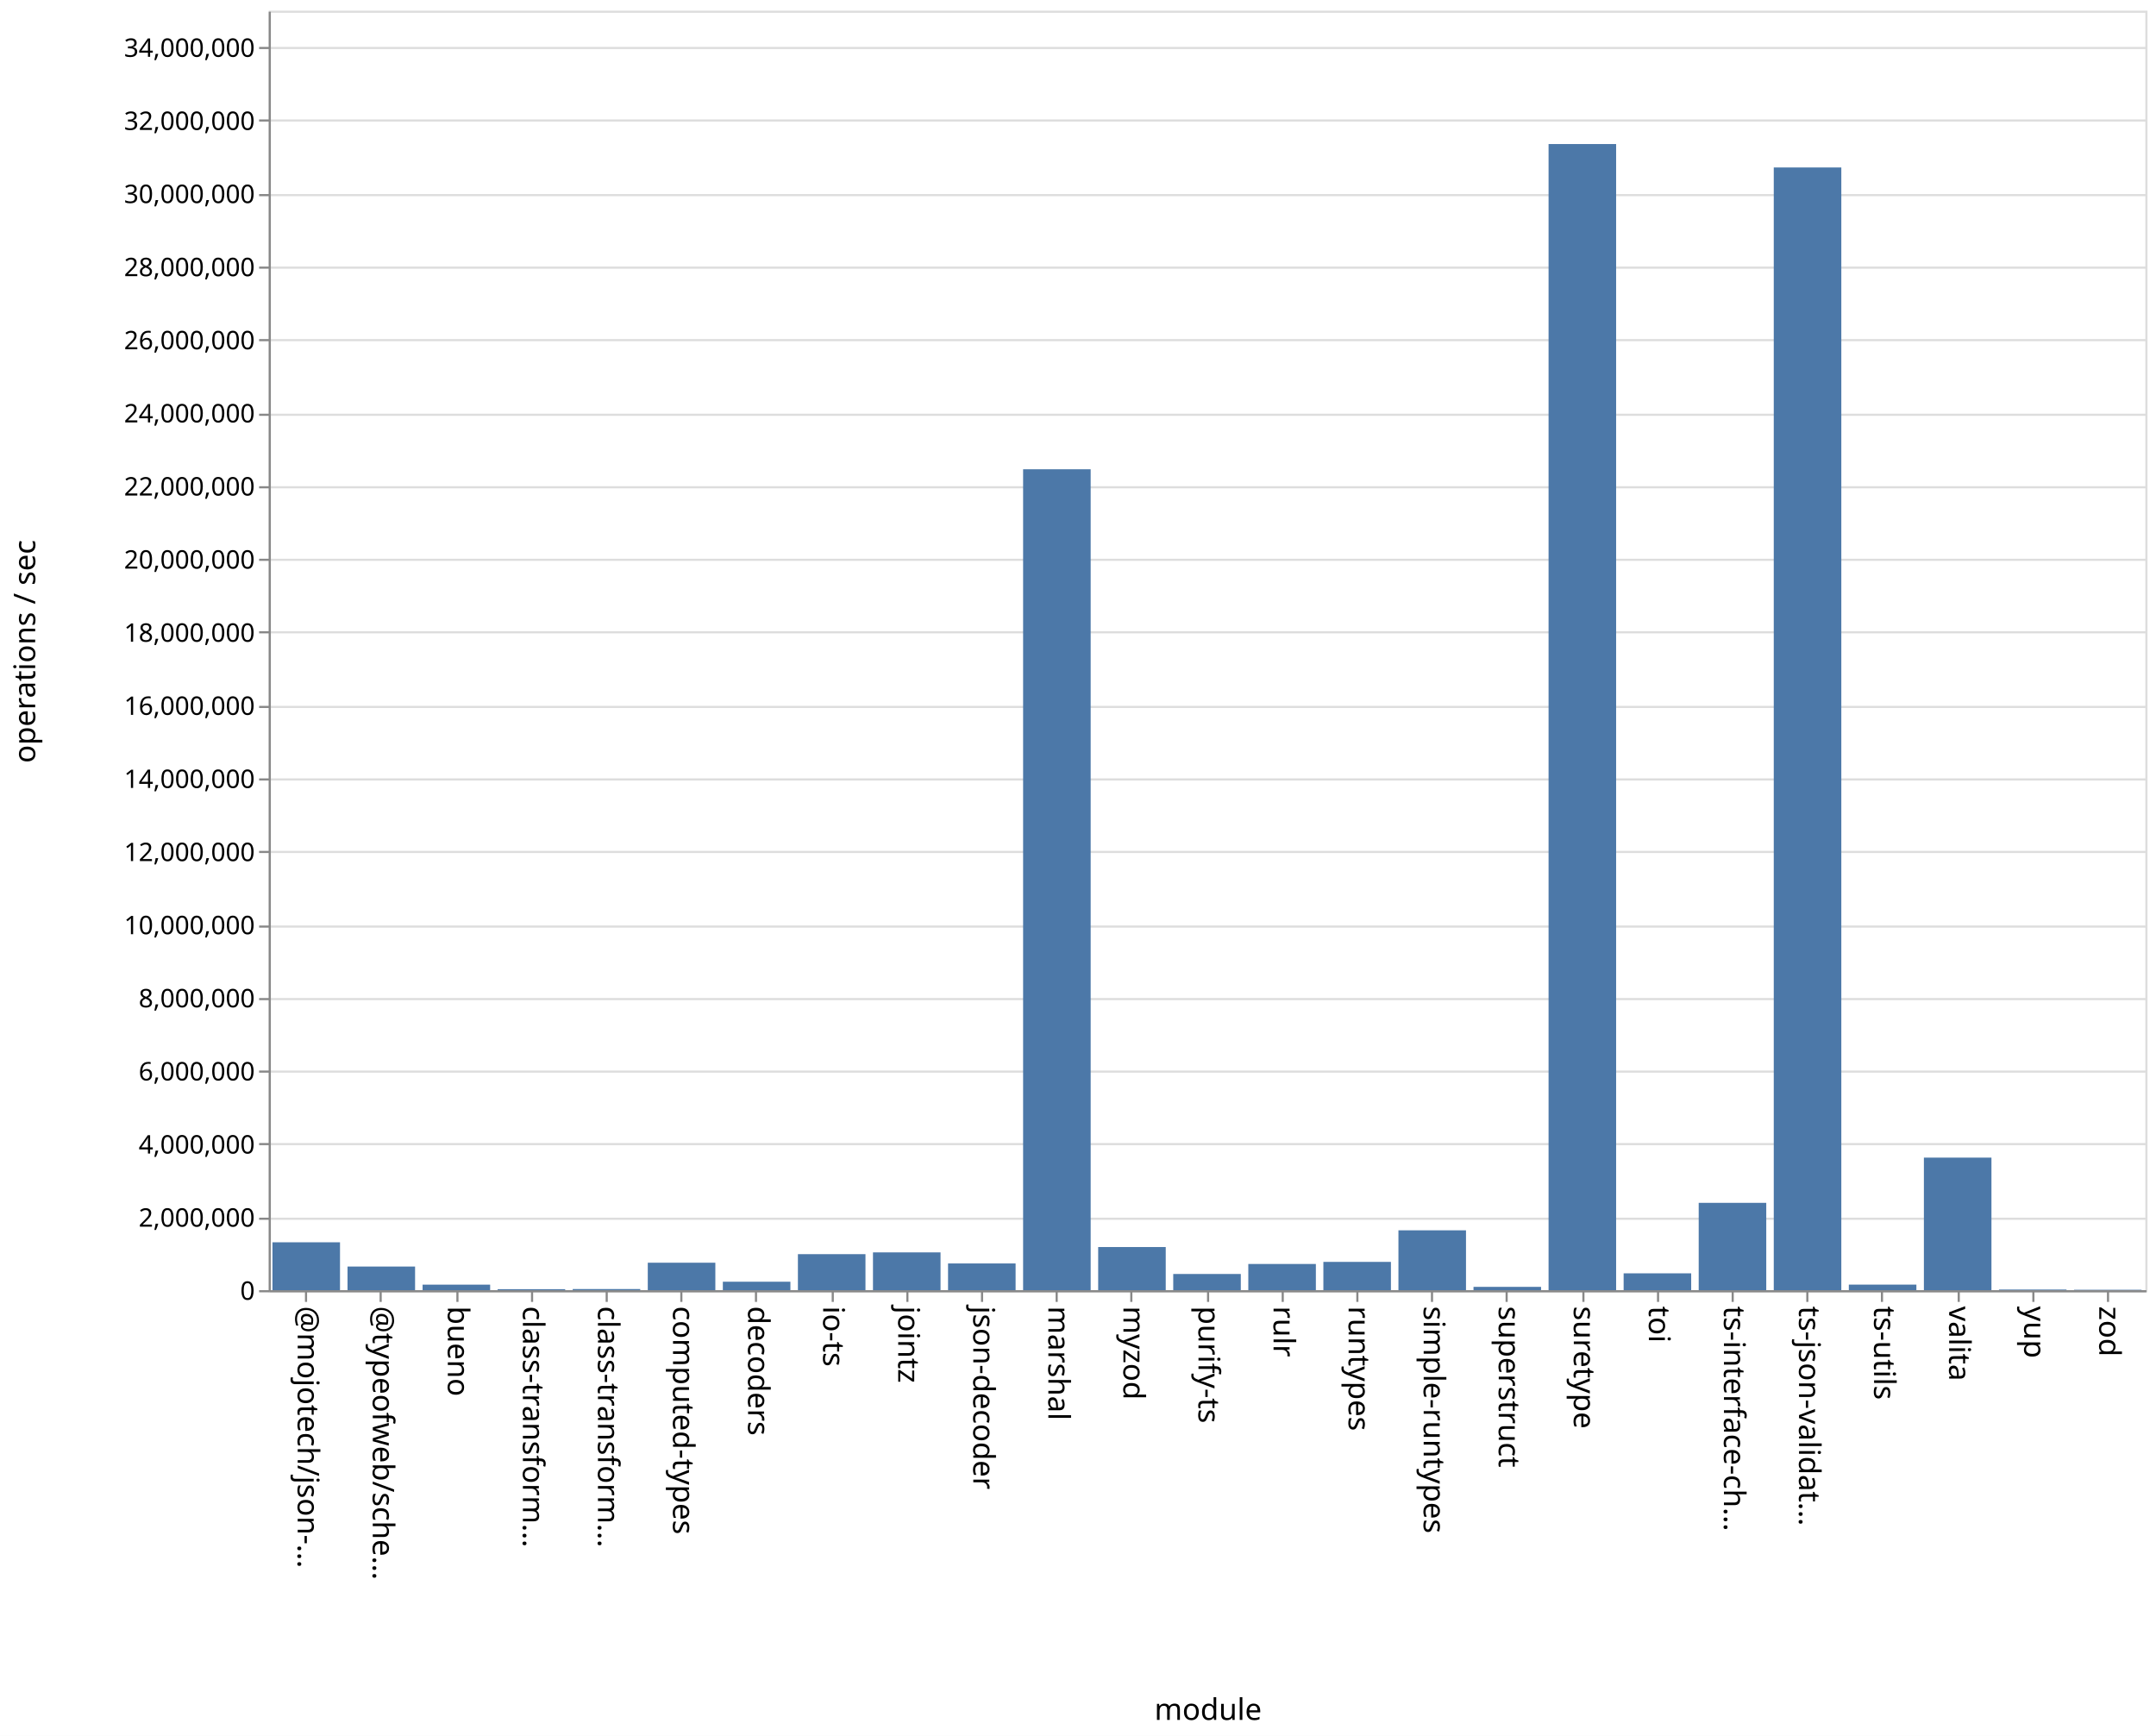
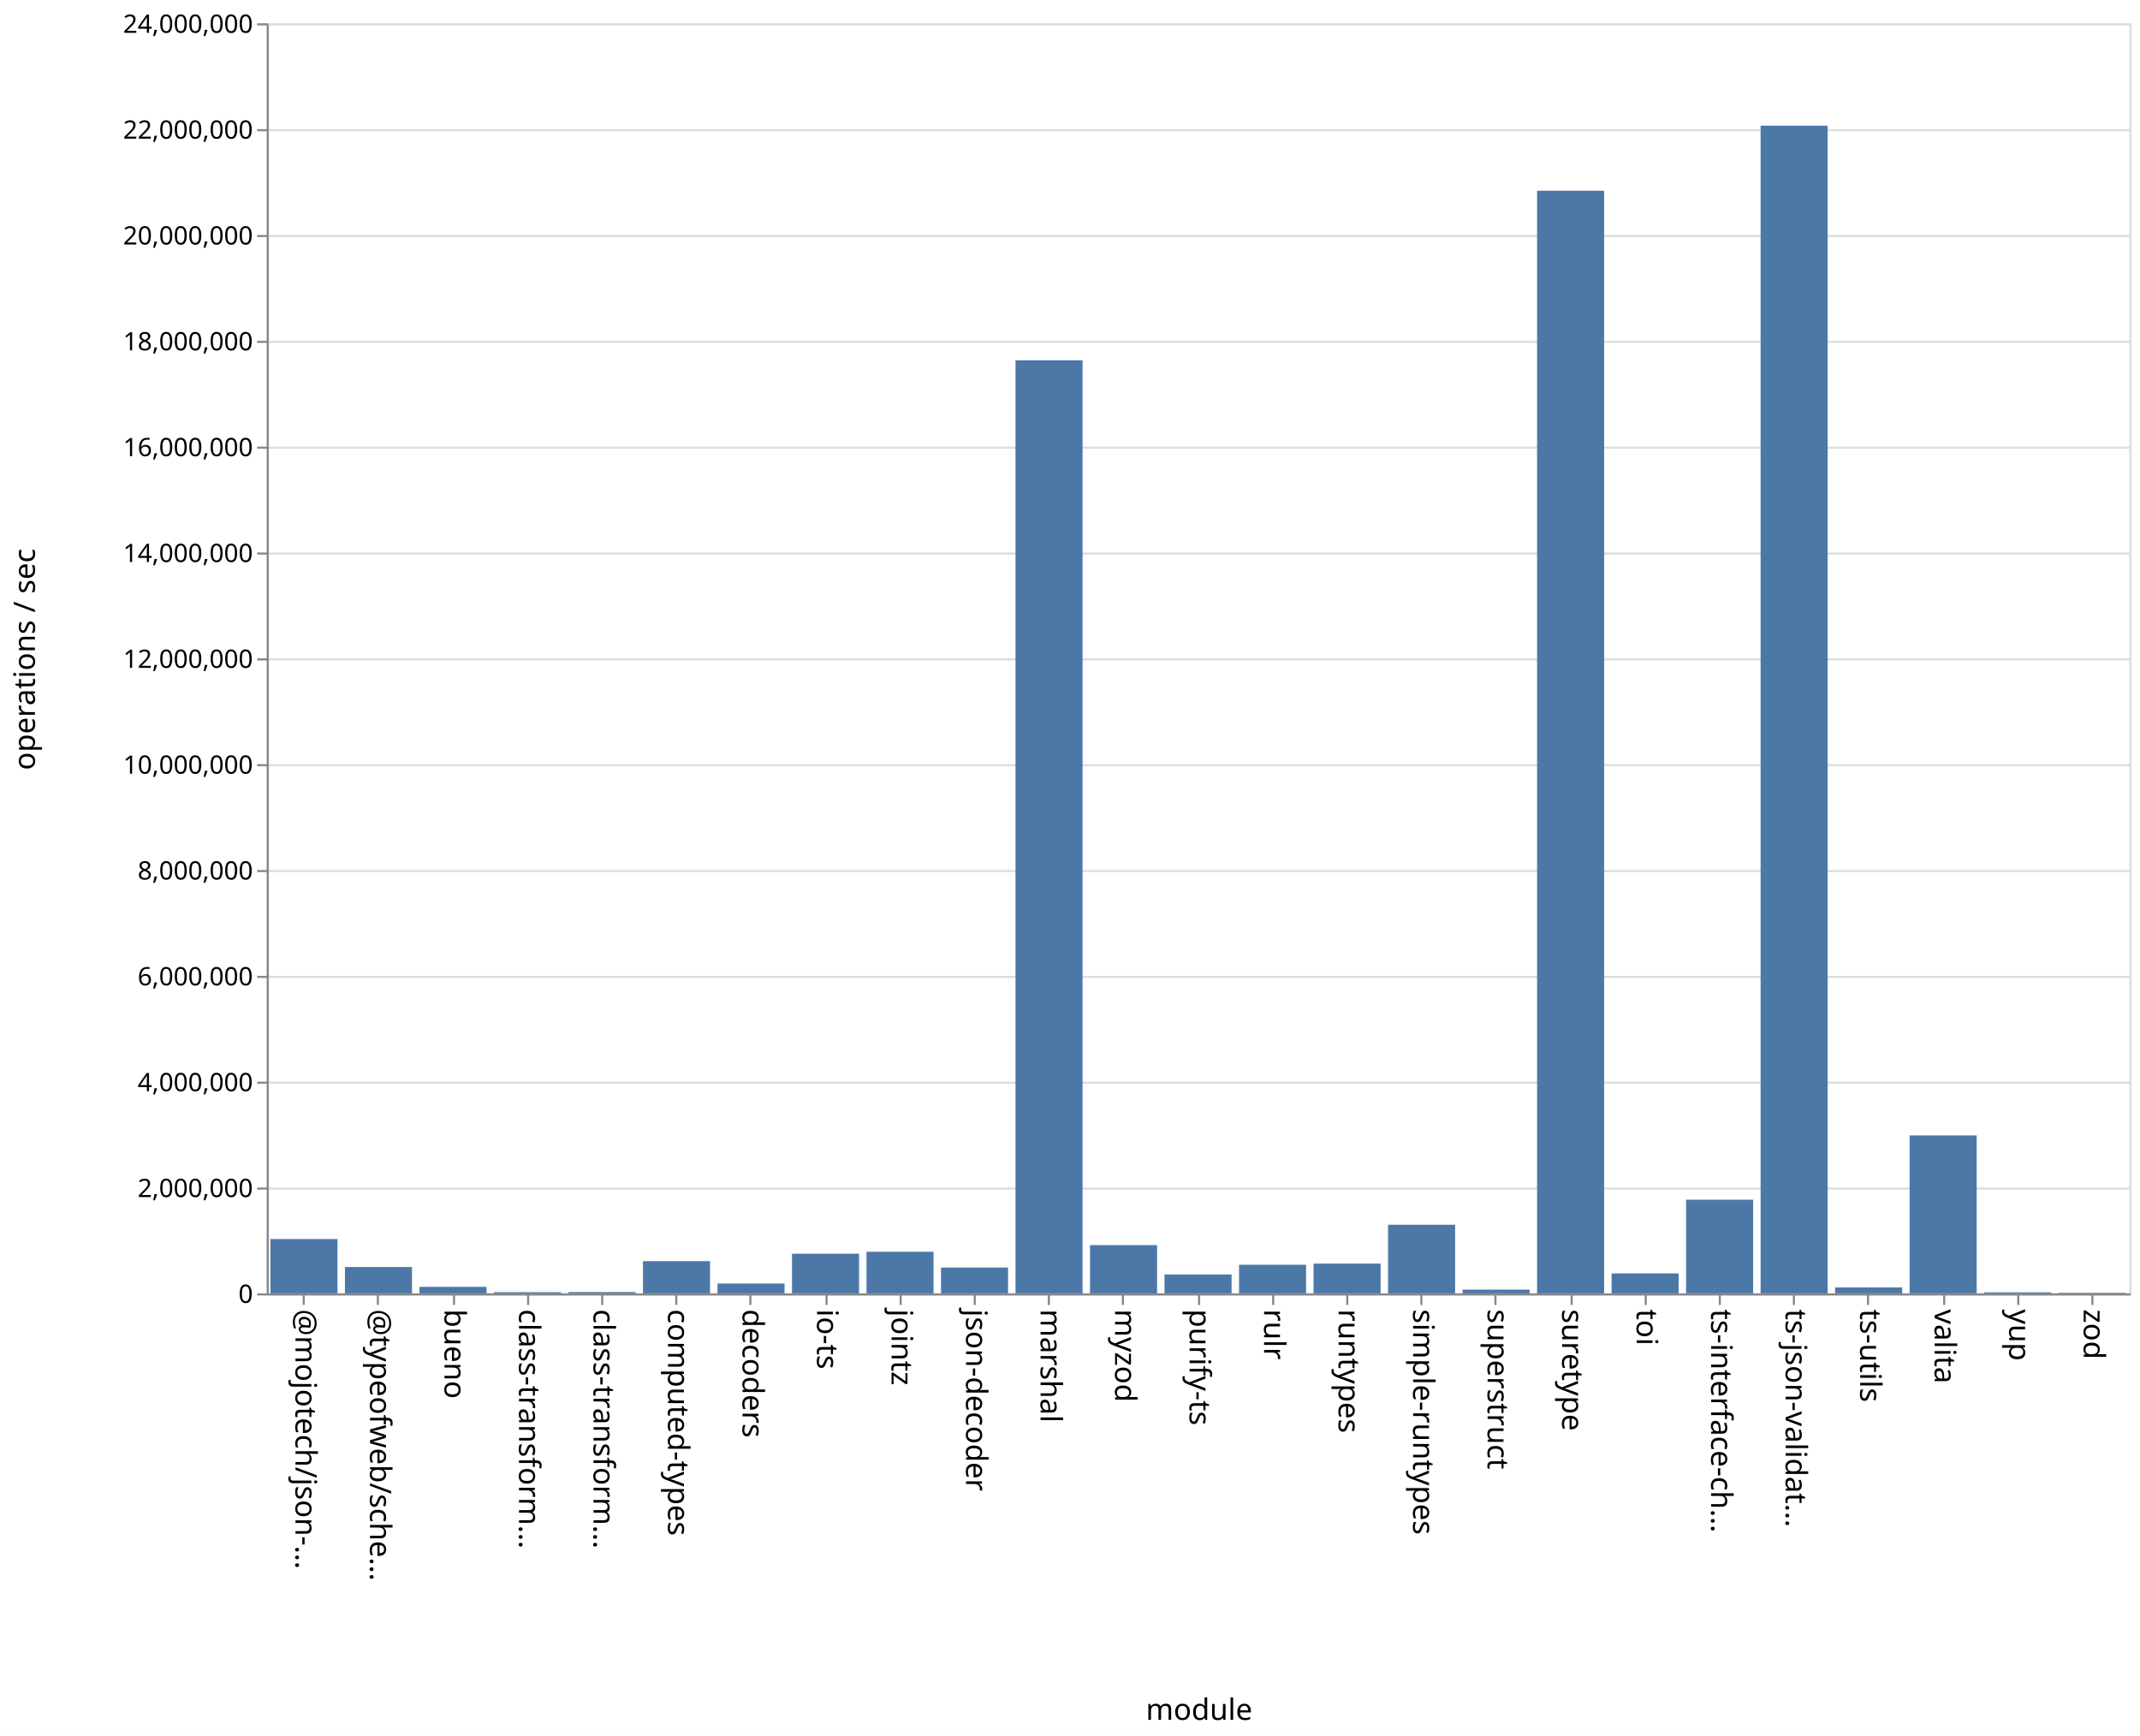
- <svg xmlns="http://www.w3.org/2000/svg" class="marks" width="1011" height="814">
-   <path fill="#fff" d="M0 0h1011v814H0z" />
+ <svg xmlns="http://www.w3.org/2000/svg" class="marks" width="1011" height="820">
+   <path fill="#fff" d="M0 0h1011v820H0z" />
  <g class="mark-group role-frame root" aria-roledescription="group mark container" fill="none" stroke-miterlimit="10">
-     <path class="background" aria-hidden="true" d="M126.5 5.5h880v600h-880z" stroke="#ddd" />
-     <g class="mark-group role-axis" aria-roledescription="axis" aria-label="Y-axis for a linear scale with values from 0 to 35,000,000">
-       <path class="background" aria-hidden="true" d="M126.5 5.5z" pointer-events="none" />
+     <path class="background" aria-hidden="true" d="M126.5 11.5h880v600h-880z" stroke="#ddd" />
+     <g class="mark-group role-axis" aria-roledescription="axis" aria-label="Y-axis for a linear scale with values from 0 to 24,000,000">
+       <path class="background" aria-hidden="true" d="M126.5 11.5z" pointer-events="none" />
      <g class="mark-rule role-axis-grid" pointer-events="none" stroke="#ddd">
-         <path d="M126.5 605.5h880M126.5 571.5h880M126.5 536.5h880M126.5 502.5h880M126.5 468.5h880M126.5 434.5h880M126.5 399.5h880M126.5 365.5h880M126.5 331.5h880M126.5 296.5h880M126.5 262.5h880M126.5 228.5h880M126.5 194.5h880M126.5 159.5h880M126.5 125.5h880M126.5 91.5h880M126.5 56.5h880M126.5 22.5h880" />
+         <path d="M126.5 611.5h880M126.5 561.5h880M126.5 511.5h880M126.5 461.5h880M126.5 411.5h880M126.5 361.5h880M126.5 311.5h880M126.5 261.5h880M126.5 211.5h880M126.5 161.5h880M126.5 111.5h880M126.5 61.5h880M126.5 11.5h880" />
      </g>
    </g>
    <g class="mark-group role-axis" aria-roledescription="axis" aria-label="X-axis titled 'module' for a discrete scale with 25 values: @mojotech/json-type-validation, @typeofweb/schema, bueno, class-transformer-validator-async, class-transformer-validator-sync, ending with zod">
-       <path class="background" aria-hidden="true" d="M126.5 605.5z" pointer-events="none" />
+       <path class="background" aria-hidden="true" d="M126.5 611.5z" pointer-events="none" />
      <g class="mark-rule role-axis-tick" pointer-events="none" stroke="#888">
-         <path d="M143.5 605.5v5M178.5 605.5v5M214.5 605.5v5M249.5 605.5v5M284.5 605.5v5M319.5 605.5v5M354.5 605.5v5M390.5 605.5v5M425.5 605.5v5M460.5 605.5v5M495.5 605.5v5M530.5 605.5v5M566.5 605.5v5M601.5 605.5v5M636.5 605.5v5M671.5 605.5v5M706.5 605.5v5M742.5 605.5v5M777.5 605.5v5M812.5 605.5v5M847.5 605.5v5M882.5 605.5v5M918.5 605.5v5M953.5 605.5v5M988.5 605.5v5" />
+         <path d="M143.5 611.5v5M178.5 611.5v5M214.5 611.5v5M249.5 611.5v5M284.5 611.5v5M319.5 611.5v5M354.5 611.5v5M390.5 611.5v5M425.5 611.5v5M460.5 611.5v5M495.5 611.5v5M530.5 611.5v5M566.5 611.5v5M601.5 611.5v5M636.5 611.5v5M671.5 611.5v5M706.5 611.5v5M742.5 611.5v5M777.5 611.5v5M812.5 611.5v5M847.5 611.5v5M882.5 611.5v5M918.5 611.5v5M953.5 611.5v5M988.5 611.5v5" />
      </g>
      <g class="mark-text role-axis-label" pointer-events="none" font-family="sans-serif" font-size="14" fill="#000">
-         <text transform="rotate(90 -236.45 376.05)">@mojotech/json-…</text>
-         <text transform="rotate(90 -218.85 393.65)">@typeofweb/sche…</text>
-         <text transform="rotate(90 -201.25 411.25)">bueno</text>
-         <text transform="rotate(90 -183.65 428.85)">class-transform…</text>
-         <text transform="rotate(90 -166.05 446.45)">class-transform…</text>
-         <text transform="rotate(90 -148.45 464.05)">computed-types</text>
-         <text transform="rotate(90 -130.85 481.65)">decoders</text>
-         <text transform="rotate(90 -113.25 499.25)">io-ts</text>
-         <text transform="rotate(90 -95.65 516.85)">jointz</text>
-         <text transform="rotate(90 -78.05 534.45)">json-decoder</text>
-         <text transform="rotate(90 -60.45 552.05)">marshal</text>
-         <text transform="rotate(90 -42.85 569.65)">myzod</text>
-         <text transform="rotate(90 -25.25 587.25)">purify-ts</text>
-         <text transform="rotate(90 -7.65 604.85)">rulr</text>
-         <text transform="rotate(90 9.95 622.45)">runtypes</text>
-         <text transform="rotate(90 27.55 640.05)">simple-runtypes</text>
-         <text transform="rotate(90 45.15 657.65)">superstruct</text>
-         <text transform="rotate(90 62.75 675.25)">suretype</text>
-         <text transform="rotate(90 80.35 692.85)">toi</text>
-         <text transform="rotate(90 97.95 710.45)">ts-interface-ch…</text>
-         <text transform="rotate(90 115.55 728.05)">ts-json-validat…</text>
-         <text transform="rotate(90 133.15 745.65)">ts-utils</text>
-         <text transform="rotate(90 150.75 763.25)">valita</text>
-         <text transform="rotate(90 168.35 780.85)">yup</text>
-         <text transform="rotate(90 185.95 798.45)">zod</text>
+         <text transform="rotate(90 -239.45 379.05)">@mojotech/json-…</text>
+         <text transform="rotate(90 -221.85 396.65)">@typeofweb/sche…</text>
+         <text transform="rotate(90 -204.25 414.25)">bueno</text>
+         <text transform="rotate(90 -186.65 431.85)">class-transform…</text>
+         <text transform="rotate(90 -169.05 449.45)">class-transform…</text>
+         <text transform="rotate(90 -151.45 467.05)">computed-types</text>
+         <text transform="rotate(90 -133.85 484.65)">decoders</text>
+         <text transform="rotate(90 -116.25 502.25)">io-ts</text>
+         <text transform="rotate(90 -98.65 519.85)">jointz</text>
+         <text transform="rotate(90 -81.05 537.45)">json-decoder</text>
+         <text transform="rotate(90 -63.45 555.05)">marshal</text>
+         <text transform="rotate(90 -45.85 572.65)">myzod</text>
+         <text transform="rotate(90 -28.25 590.25)">purify-ts</text>
+         <text transform="rotate(90 -10.65 607.85)">rulr</text>
+         <text transform="rotate(90 6.95 625.45)">runtypes</text>
+         <text transform="rotate(90 24.55 643.05)">simple-runtypes</text>
+         <text transform="rotate(90 42.15 660.65)">superstruct</text>
+         <text transform="rotate(90 59.75 678.25)">suretype</text>
+         <text transform="rotate(90 77.35 695.85)">toi</text>
+         <text transform="rotate(90 94.95 713.45)">ts-interface-ch…</text>
+         <text transform="rotate(90 112.55 731.05)">ts-json-validat…</text>
+         <text transform="rotate(90 130.15 748.65)">ts-utils</text>
+         <text transform="rotate(90 147.75 766.25)">valita</text>
+         <text transform="rotate(90 165.35 783.85)">yup</text>
+         <text transform="rotate(90 182.95 801.45)">zod</text>
      </g>
-       <path stroke="#888" d="M126.5 605.5h880" class="mark-rule role-axis-domain" pointer-events="none" />
-       <text text-anchor="middle" transform="translate(566.5 806.5)" font-family="sans-serif" font-size="14" fill="#000" class="mark-text role-axis-title" pointer-events="none">module</text>
+       <path stroke="#888" d="M126.5 611.5h880" class="mark-rule role-axis-domain" pointer-events="none" />
+       <text text-anchor="middle" transform="translate(566.5 812.5)" font-family="sans-serif" font-size="14" fill="#000" class="mark-text role-axis-title" pointer-events="none">module</text>
    </g>
-     <g class="mark-group role-axis" aria-roledescription="axis" aria-label="Y-axis titled 'operations / sec' for a linear scale with values from 0 to 35,000,000">
-       <path class="background" aria-hidden="true" d="M126.5 5.5z" pointer-events="none" />
+     <g class="mark-group role-axis" aria-roledescription="axis" aria-label="Y-axis titled 'operations / sec' for a linear scale with values from 0 to 24,000,000">
+       <path class="background" aria-hidden="true" d="M126.5 11.5z" pointer-events="none" />
      <g class="mark-rule role-axis-tick" pointer-events="none" stroke="#888">
-         <path d="M126.5 605.5h-5M126.5 571.5h-5M126.5 536.5h-5M126.5 502.5h-5M126.5 468.5h-5M126.5 434.5h-5M126.5 399.5h-5M126.5 365.5h-5M126.5 331.5h-5M126.5 296.5h-5M126.5 262.5h-5M126.5 228.5h-5M126.5 194.5h-5M126.5 159.5h-5M126.5 125.5h-5M126.5 91.5h-5M126.5 56.5h-5M126.5 22.5h-5" />
+         <path d="M126.5 611.5h-5M126.5 561.5h-5M126.5 511.5h-5M126.5 461.5h-5M126.5 411.5h-5M126.5 361.5h-5M126.5 311.5h-5M126.5 261.5h-5M126.5 211.5h-5M126.5 161.5h-5M126.5 111.5h-5M126.5 61.5h-5M126.5 11.5h-5" />
      </g>
      <g class="mark-text role-axis-label" pointer-events="none" text-anchor="end" font-family="sans-serif" font-size="12" fill="#000">
-         <text transform="translate(119.5 609.5)">0</text>
-         <text transform="translate(119.5 575.214)">2,000,000</text>
-         <text transform="translate(119.5 540.929)">4,000,000</text>
-         <text transform="translate(119.5 506.643)">6,000,000</text>
-         <text transform="translate(119.5 472.357)">8,000,000</text>
-         <text transform="translate(119.5 438.071)">10,000,000</text>
-         <text transform="translate(119.5 403.786)">12,000,000</text>
-         <text transform="translate(119.5 369.5)">14,000,000</text>
-         <text transform="translate(119.5 335.214)">16,000,000</text>
-         <text transform="translate(119.5 300.929)">18,000,000</text>
-         <text transform="translate(119.5 266.643)">20,000,000</text>
-         <text transform="translate(119.5 232.357)">22,000,000</text>
-         <text transform="translate(119.5 198.071)">24,000,000</text>
-         <text transform="translate(119.5 163.786)">26,000,000</text>
-         <text transform="translate(119.5 129.5)">28,000,000</text>
-         <text transform="translate(119.5 95.214)">30,000,000</text>
-         <text transform="translate(119.5 60.929)">32,000,000</text>
-         <text transform="translate(119.5 26.643)">34,000,000</text>
+         <text transform="translate(119.5 615.5)">0</text>
+         <text transform="translate(119.5 565.5)">2,000,000</text>
+         <text transform="translate(119.5 515.5)">4,000,000</text>
+         <text transform="translate(119.5 465.5)">6,000,000</text>
+         <text transform="translate(119.5 415.5)">8,000,000</text>
+         <text transform="translate(119.5 365.5)">10,000,000</text>
+         <text transform="translate(119.5 315.5)">12,000,000</text>
+         <text transform="translate(119.5 265.5)">14,000,000</text>
+         <text transform="translate(119.5 215.5)">16,000,000</text>
+         <text transform="translate(119.5 165.5)">18,000,000</text>
+         <text transform="translate(119.5 115.5)">20,000,000</text>
+         <text transform="translate(119.5 65.5)">22,000,000</text>
+         <text transform="translate(119.5 15.5)">24,000,000</text>
      </g>
-       <path stroke="#888" d="M126.5 605.5V5.5" class="mark-rule role-axis-domain" pointer-events="none" />
-       <text text-anchor="middle" transform="rotate(-90 161 144.5)" font-family="sans-serif" font-size="14" fill="#000" class="mark-text role-axis-title" pointer-events="none">operations / sec</text>
+       <path stroke="#888" d="M126.5 611.5v-600" class="mark-rule role-axis-domain" pointer-events="none" />
+       <text text-anchor="middle" transform="rotate(-90 164 147.5)" font-family="sans-serif" font-size="14" fill="#000" class="mark-text role-axis-title" pointer-events="none">operations / sec</text>
    </g>
    <g class="mark-rect role-mark marks" aria-roledescription="rect mark container" fill="#4c78a8">
-       <path d="M198.16 602.405h31.68V605h-31.68zM233.36 604.537h31.68V605h-31.68zM268.56 604.472h31.68V605h-31.68zM303.76 592.122h31.68V605h-31.68zM338.96 601.033h31.68V605h-31.68zM374.16 588.107h31.68V605h-31.68zM409.36 587.277h31.68V605h-31.68zM444.56 592.466h31.68V605h-31.68zM479.76 220.05h31.68V605h-31.68zM127.76 582.545h31.68V605h-31.68zM514.96 584.77h31.68V605h-31.68zM550.16 597.405h31.68V605h-31.68zM585.36 592.713h31.68V605h-31.68zM620.56 591.733h31.68V605h-31.68zM655.76 576.93h31.68V605h-31.68zM690.96 603.443h31.68V605h-31.68zM726.16 67.544h31.68V605h-31.68zM761.36 597.1h31.68v7.9h-31.68zM796.56 564.046h31.68V605h-31.68zM831.76 78.532h31.68V605h-31.68zM866.96 602.39h31.68V605h-31.68zM162.96 593.915h31.68V605h-31.68zM902.16 542.84h31.68V605h-31.68zM937.36 604.705h31.68V605h-31.68zM972.56 604.808h31.68V605h-31.68z" />
+       <path d="M198.16 607.941h31.68V611h-31.68zM233.36 610.454h31.68V611h-31.68zM268.56 610.394h31.68V611h-31.68zM303.76 595.8h31.68V611h-31.68zM338.96 606.359h31.68V611h-31.68zM374.16 592.283h31.68V611h-31.68zM409.36 591.35h31.68V611h-31.68zM444.56 598.807h31.68V611h-31.68zM479.76 170.223h31.68V611h-31.68zM127.76 585.34h31.68V611h-31.68zM514.96 588.218h31.68V611h-31.68zM550.16 602.108h31.68V611h-31.68zM585.36 597.508h31.68V611h-31.68zM620.56 596.952h31.68V611h-31.68zM655.76 578.596h31.68V611h-31.68zM690.96 609.239h31.68V611h-31.68zM726.16 90.093h31.68V611h-31.68zM761.36 601.591h31.68V611h-31.68zM796.56 566.762h31.68V611h-31.68zM831.76 59.373h31.68V611h-31.68zM866.96 608.201h31.68V611h-31.68zM162.96 598.565h31.68V611h-31.68zM902.16 536.407h31.68V611h-31.68zM937.36 610.515h31.68V611h-31.68zM972.56 610.76h31.68v.24h-31.68z" />
    </g>
  </g>
</svg>
